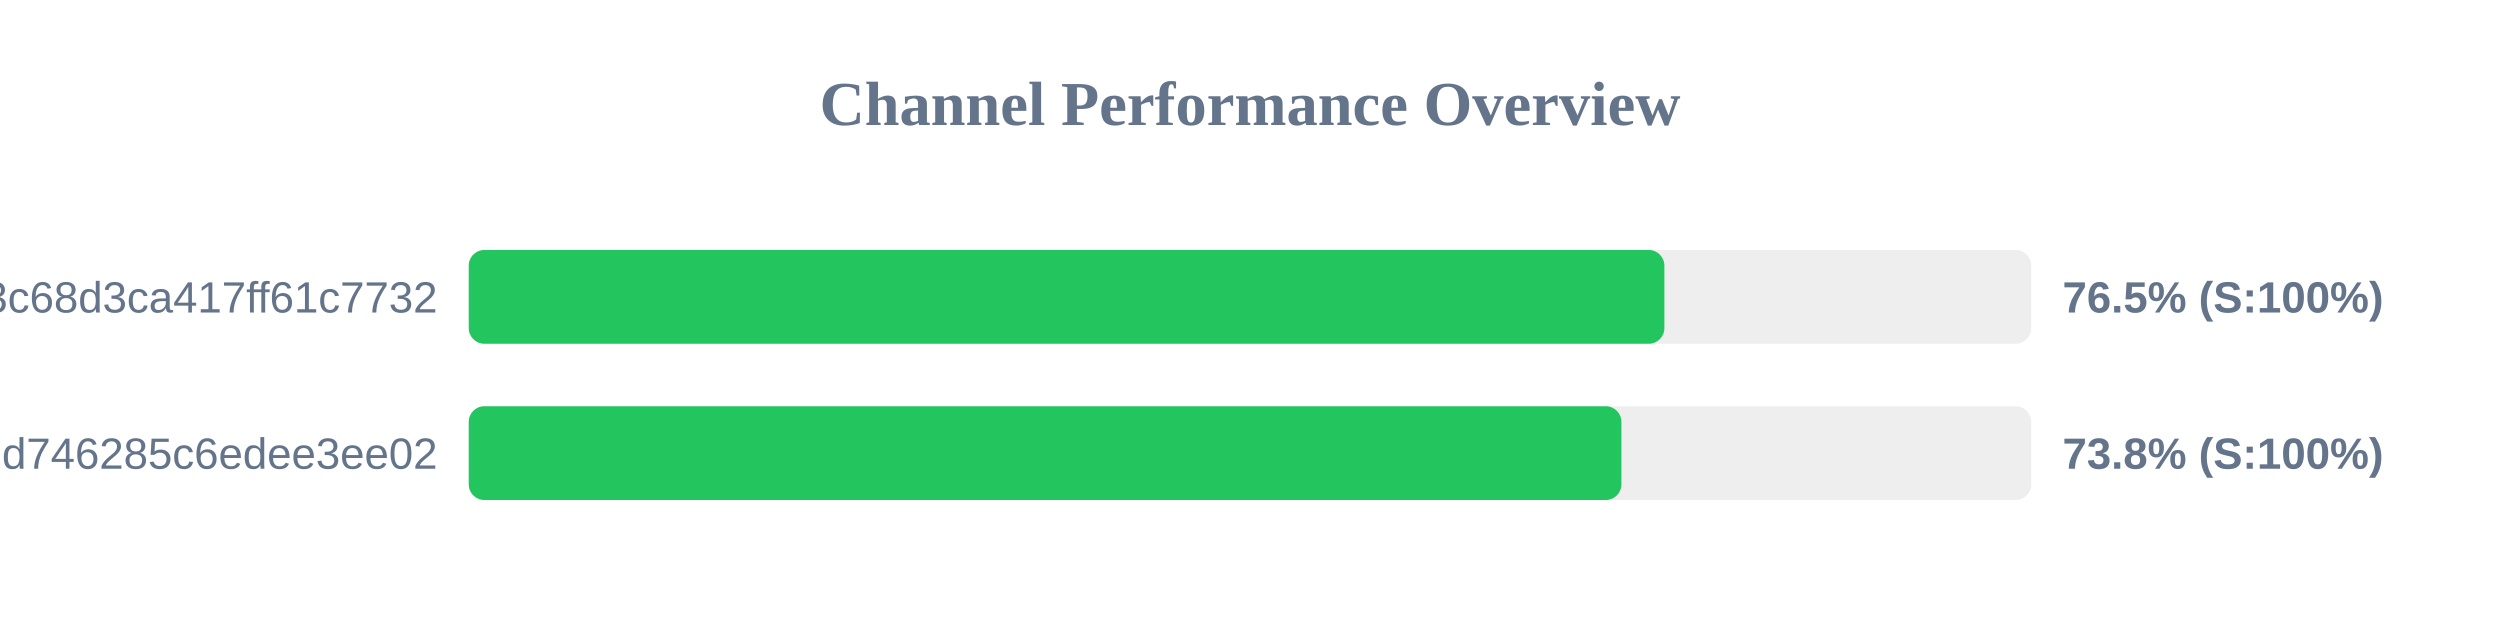
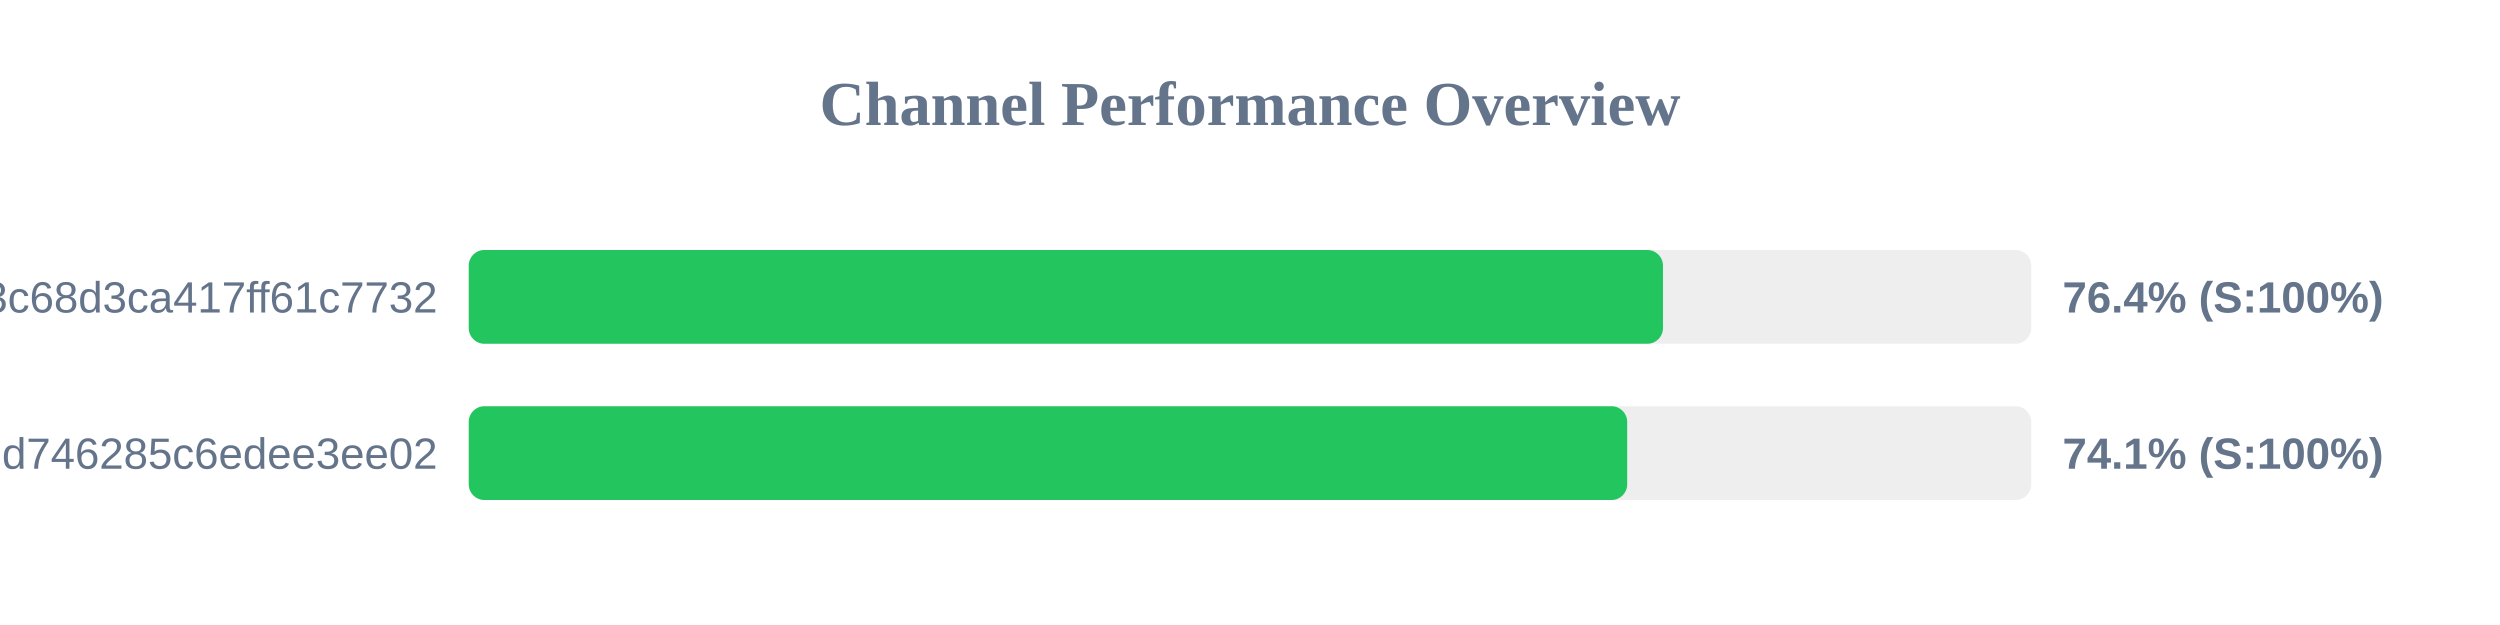
<svg xmlns="http://www.w3.org/2000/svg" width="800" height="200" version="1.1">
  <style>
        .row { font: 14px Arial; fill: #64748b; }
        .score { font: bold 14px Arial; fill: #64748b; }
    </style>
  <text x="400" y="40" text-anchor="middle" font-size="20px" font-weight="bold" fill="#64748b">Channel Performance Overview</text>
  <rect x="150" y="80" width="500" height="30" fill="#eee" rx="5" />
-   <rect x="150" y="80" width="382.6" height="30" fill="#22c55e" rx="5" />
+   <rect x="150" y="80" width="382.15" height="30" fill="#22c55e" rx="5" />
  <text x="140" y="100" text-anchor="end" class="row">subscribe?token=cbd8313557643c68d3ca417ff61c7732</text>
-   <text x="660" y="100" text-anchor="start" class="score">76.5% (S:100%)</text>
+   <text x="660" y="100" text-anchor="start" class="score">76.4% (S:100%)</text>
  <rect x="150" y="130" width="500" height="30" fill="#eee" rx="5" />
-   <rect x="150" y="130" width="368.85" height="30" fill="#22c55e" rx="5" />
+   <rect x="150" y="130" width="370.7" height="30" fill="#22c55e" rx="5" />
  <text x="140" y="150" text-anchor="end" class="row">cloxy?token=ec0d0114e3dc97d746285c6edee3ee02</text>
-   <text x="660" y="150" text-anchor="start" class="score">73.8% (S:100%)</text>
+   <text x="660" y="150" text-anchor="start" class="score">74.1% (S:100%)</text>
</svg>
